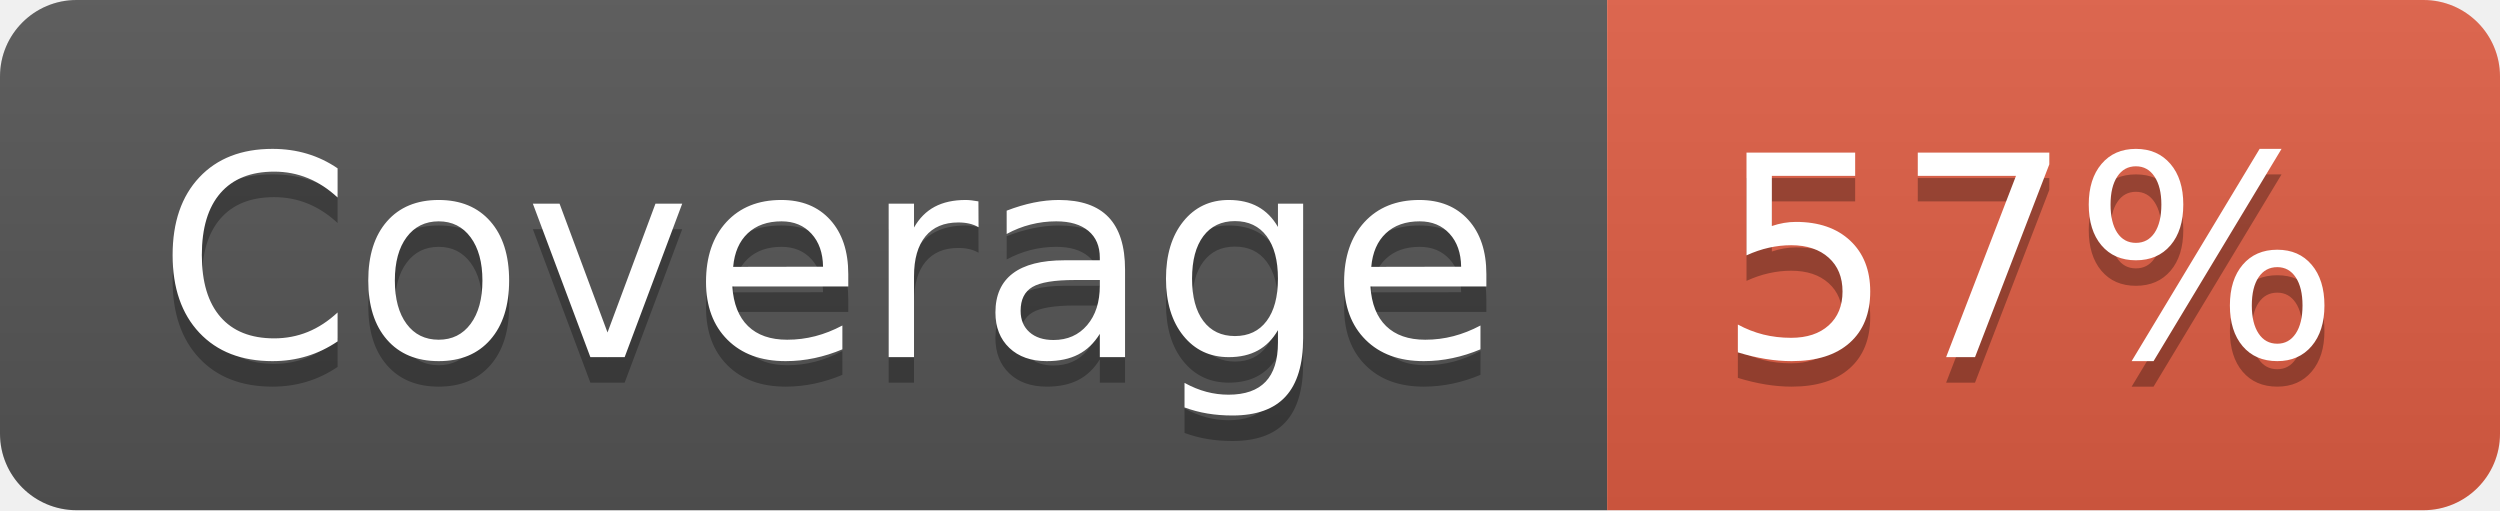
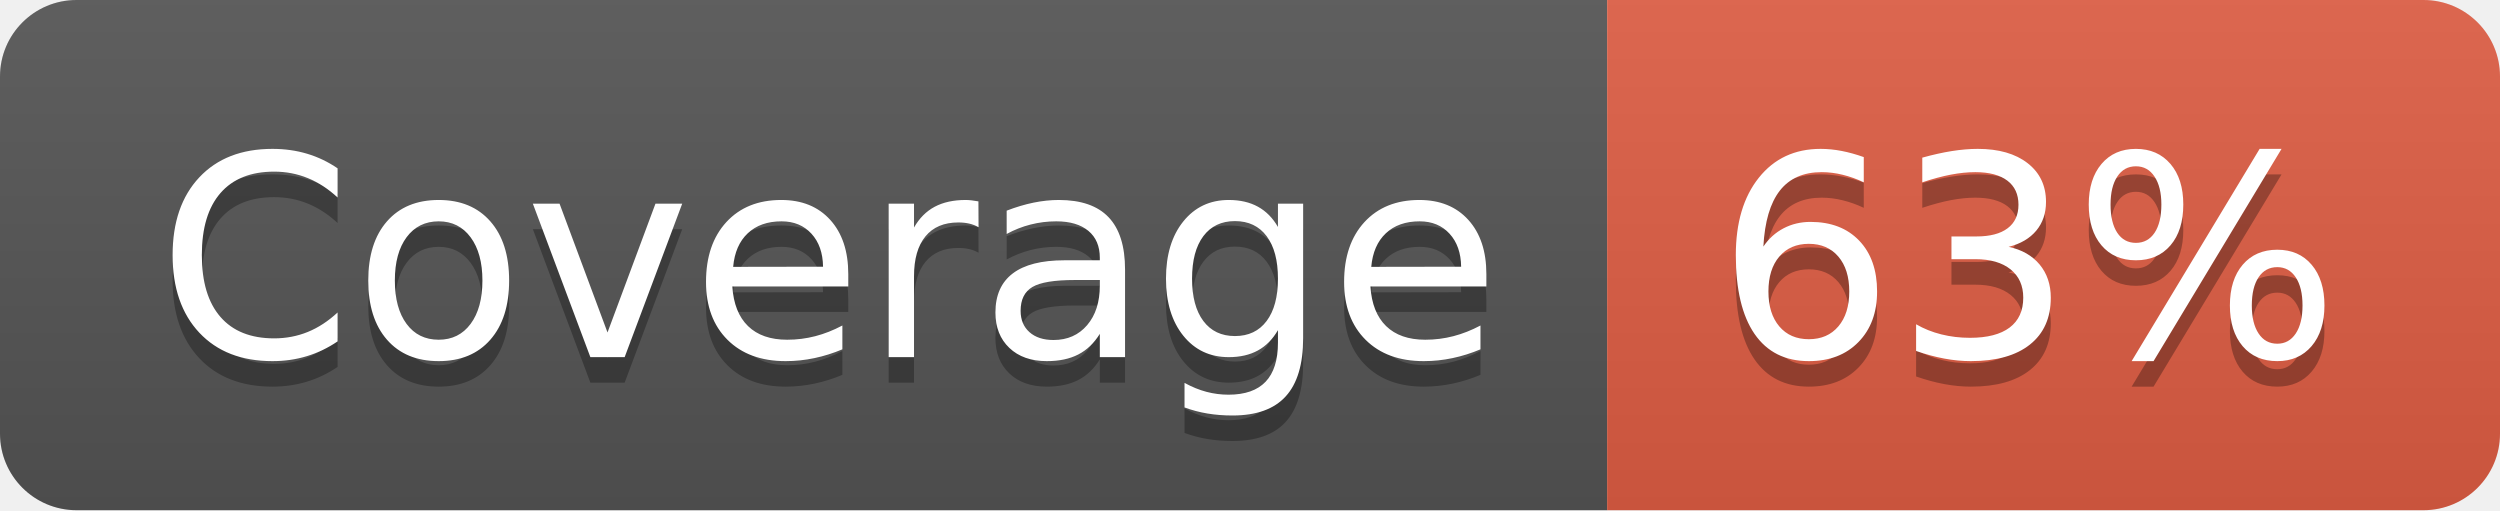
- <svg xmlns="http://www.w3.org/2000/svg" width="98" height="20" role="img" aria-label="Coverage: 57%">
+ <svg xmlns="http://www.w3.org/2000/svg" width="98" height="20" role="img" aria-label="Coverage: 63%">
  <linearGradient id="s" x2="0" y2="100%">
    <stop offset="0" stop-color="#bbb" stop-opacity=".1" />
    <stop offset="1" stop-opacity=".1" />
  </linearGradient>
  <clipPath id="r">
    <rect width="98" height="20" rx="3" fill="#fff" />
  </clipPath>
  <g clip-path="url(#r)">
    <rect width="63" height="20" fill="#555" />
    <rect x="63" width="35" height="20" fill="#e05d44" />
    <rect width="98" height="20" fill="url(#s)" />
  </g>
  <g fill="#fff" text-anchor="middle" font-family="Verdana,Geneva,DejaVu Sans,sans-serif" text-rendering="geometricPrecision" font-size="110">
    <text aria-hidden="true" x="325" y="150" fill="#010101" fill-opacity=".3" transform="scale(.1)" textLength="530">Coverage</text>
    <text x="325" y="140" transform="scale(.1)" fill="#fff" textLength="530">Coverage</text>
-     <text aria-hidden="true" x="795" y="150" fill="#010101" fill-opacity=".3" transform="scale(.1)" textLength="250">57%</text>
-     <text x="795" y="140" transform="scale(.1)" fill="#fff" textLength="250">57%</text>
+     <text aria-hidden="true" x="795" y="150" fill="#010101" fill-opacity=".3" transform="scale(.1)" textLength="250">63%</text>
+     <text x="795" y="140" transform="scale(.1)" fill="#fff" textLength="250">63%</text>
  </g>
</svg>
